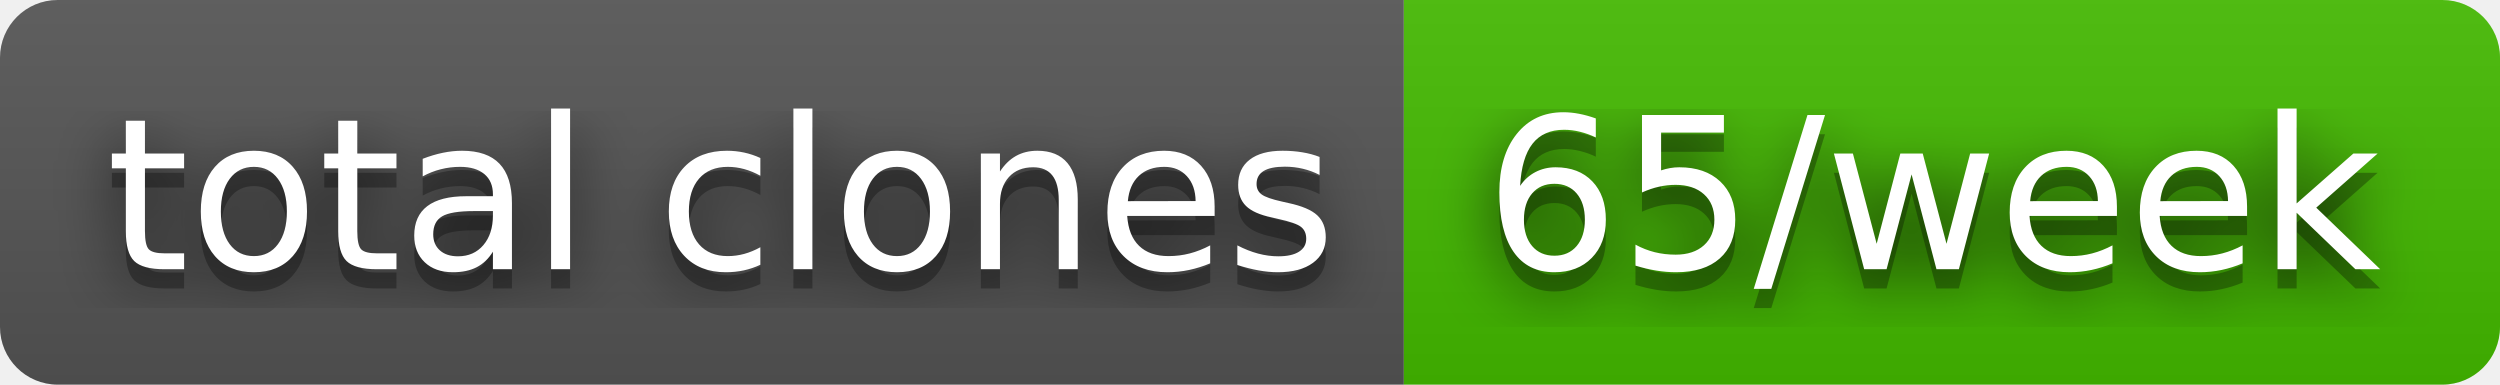
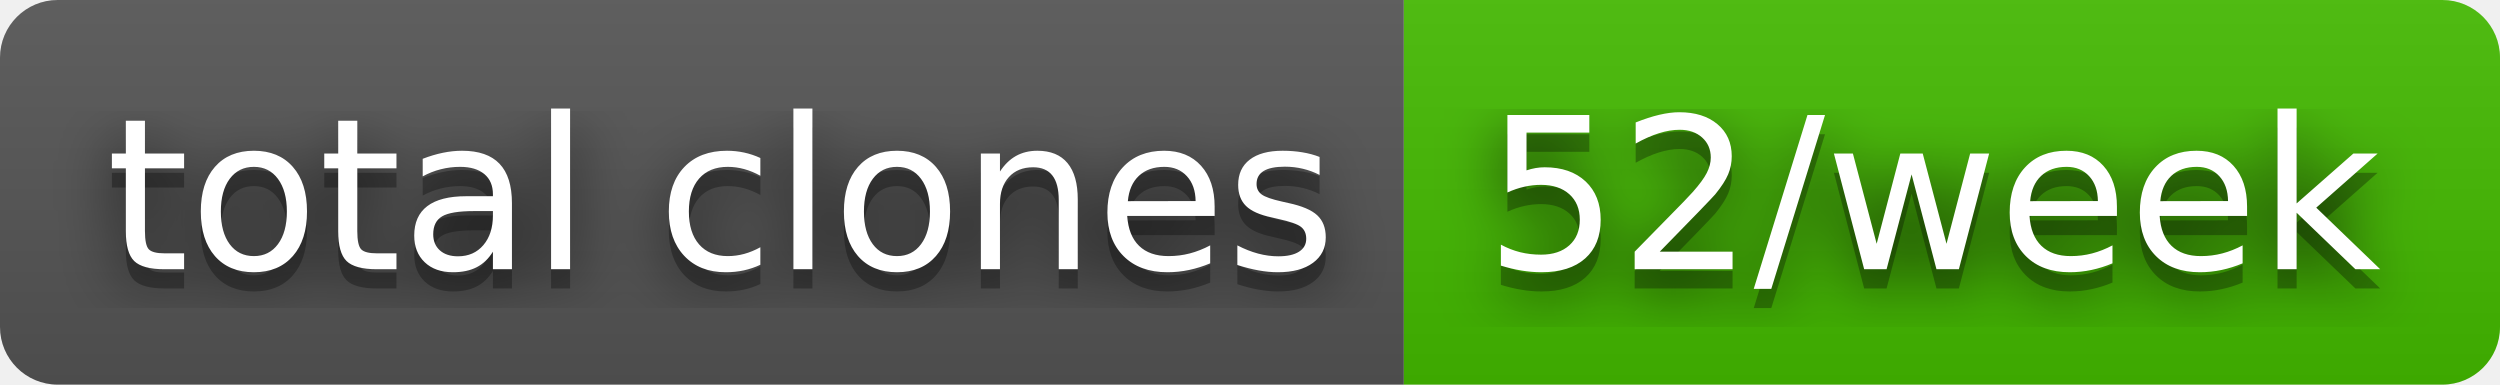
- <svg xmlns="http://www.w3.org/2000/svg" width="130" height="20" role="img" aria-label="total clones: 65/week">
+ <svg xmlns="http://www.w3.org/2000/svg" width="130" height="20" role="img" aria-label="total clones: 52/week">
  <filter id="blur">
    <feGaussianBlur stdDeviation="16" />
  </filter>
  <linearGradient id="s" x2="0" y2="100%">
    <stop offset="0" stop-color="#bbb" stop-opacity=".1" />
    <stop offset="1" stop-opacity=".1" />
  </linearGradient>
  <clipPath id="r">
    <rect width="130" height="20" rx="3" />
  </clipPath>
  <g clip-path="url(#r)">
    <rect width="73" height="20" fill="#555" />
    <rect x="73" width="57" height="20" fill="#4b0" />
    <rect width="130" height="20" fill="url(#s)" />
  </g>
  <g fill="#fff" text-anchor="middle" font-family="Verdana,Geneva,DejaVu Sans,sans-serif" text-rendering="geometricPrecision" font-size="110">
    <g transform="scale(.1)">
      <g aria-hidden="true" fill="#010101">
        <text x="375" y="150" fill-opacity=".8" filter="url(#blur)" textLength="630">total clones</text>
        <text x="375" y="150" fill-opacity=".3" textLength="630">total clones</text>
      </g>
      <text x="375" y="140" textLength="630">total clones</text>
    </g>
    <g transform="scale(.1)">
      <g aria-hidden="true" fill="#010101">
-         <text x="1005" y="150" fill-opacity=".8" filter="url(#blur)" textLength="470">65/week</text>
-         <text x="1005" y="150" fill-opacity=".3" textLength="470">65/week</text>
+         <text x="1005" y="150" fill-opacity=".8" filter="url(#blur)" textLength="470">52/week</text>
+         <text x="1005" y="150" fill-opacity=".3" textLength="470">52/week</text>
      </g>
-       <text x="1005" y="140" textLength="470">65/week</text>
+       <text x="1005" y="140" textLength="470">52/week</text>
    </g>
  </g>
</svg>
